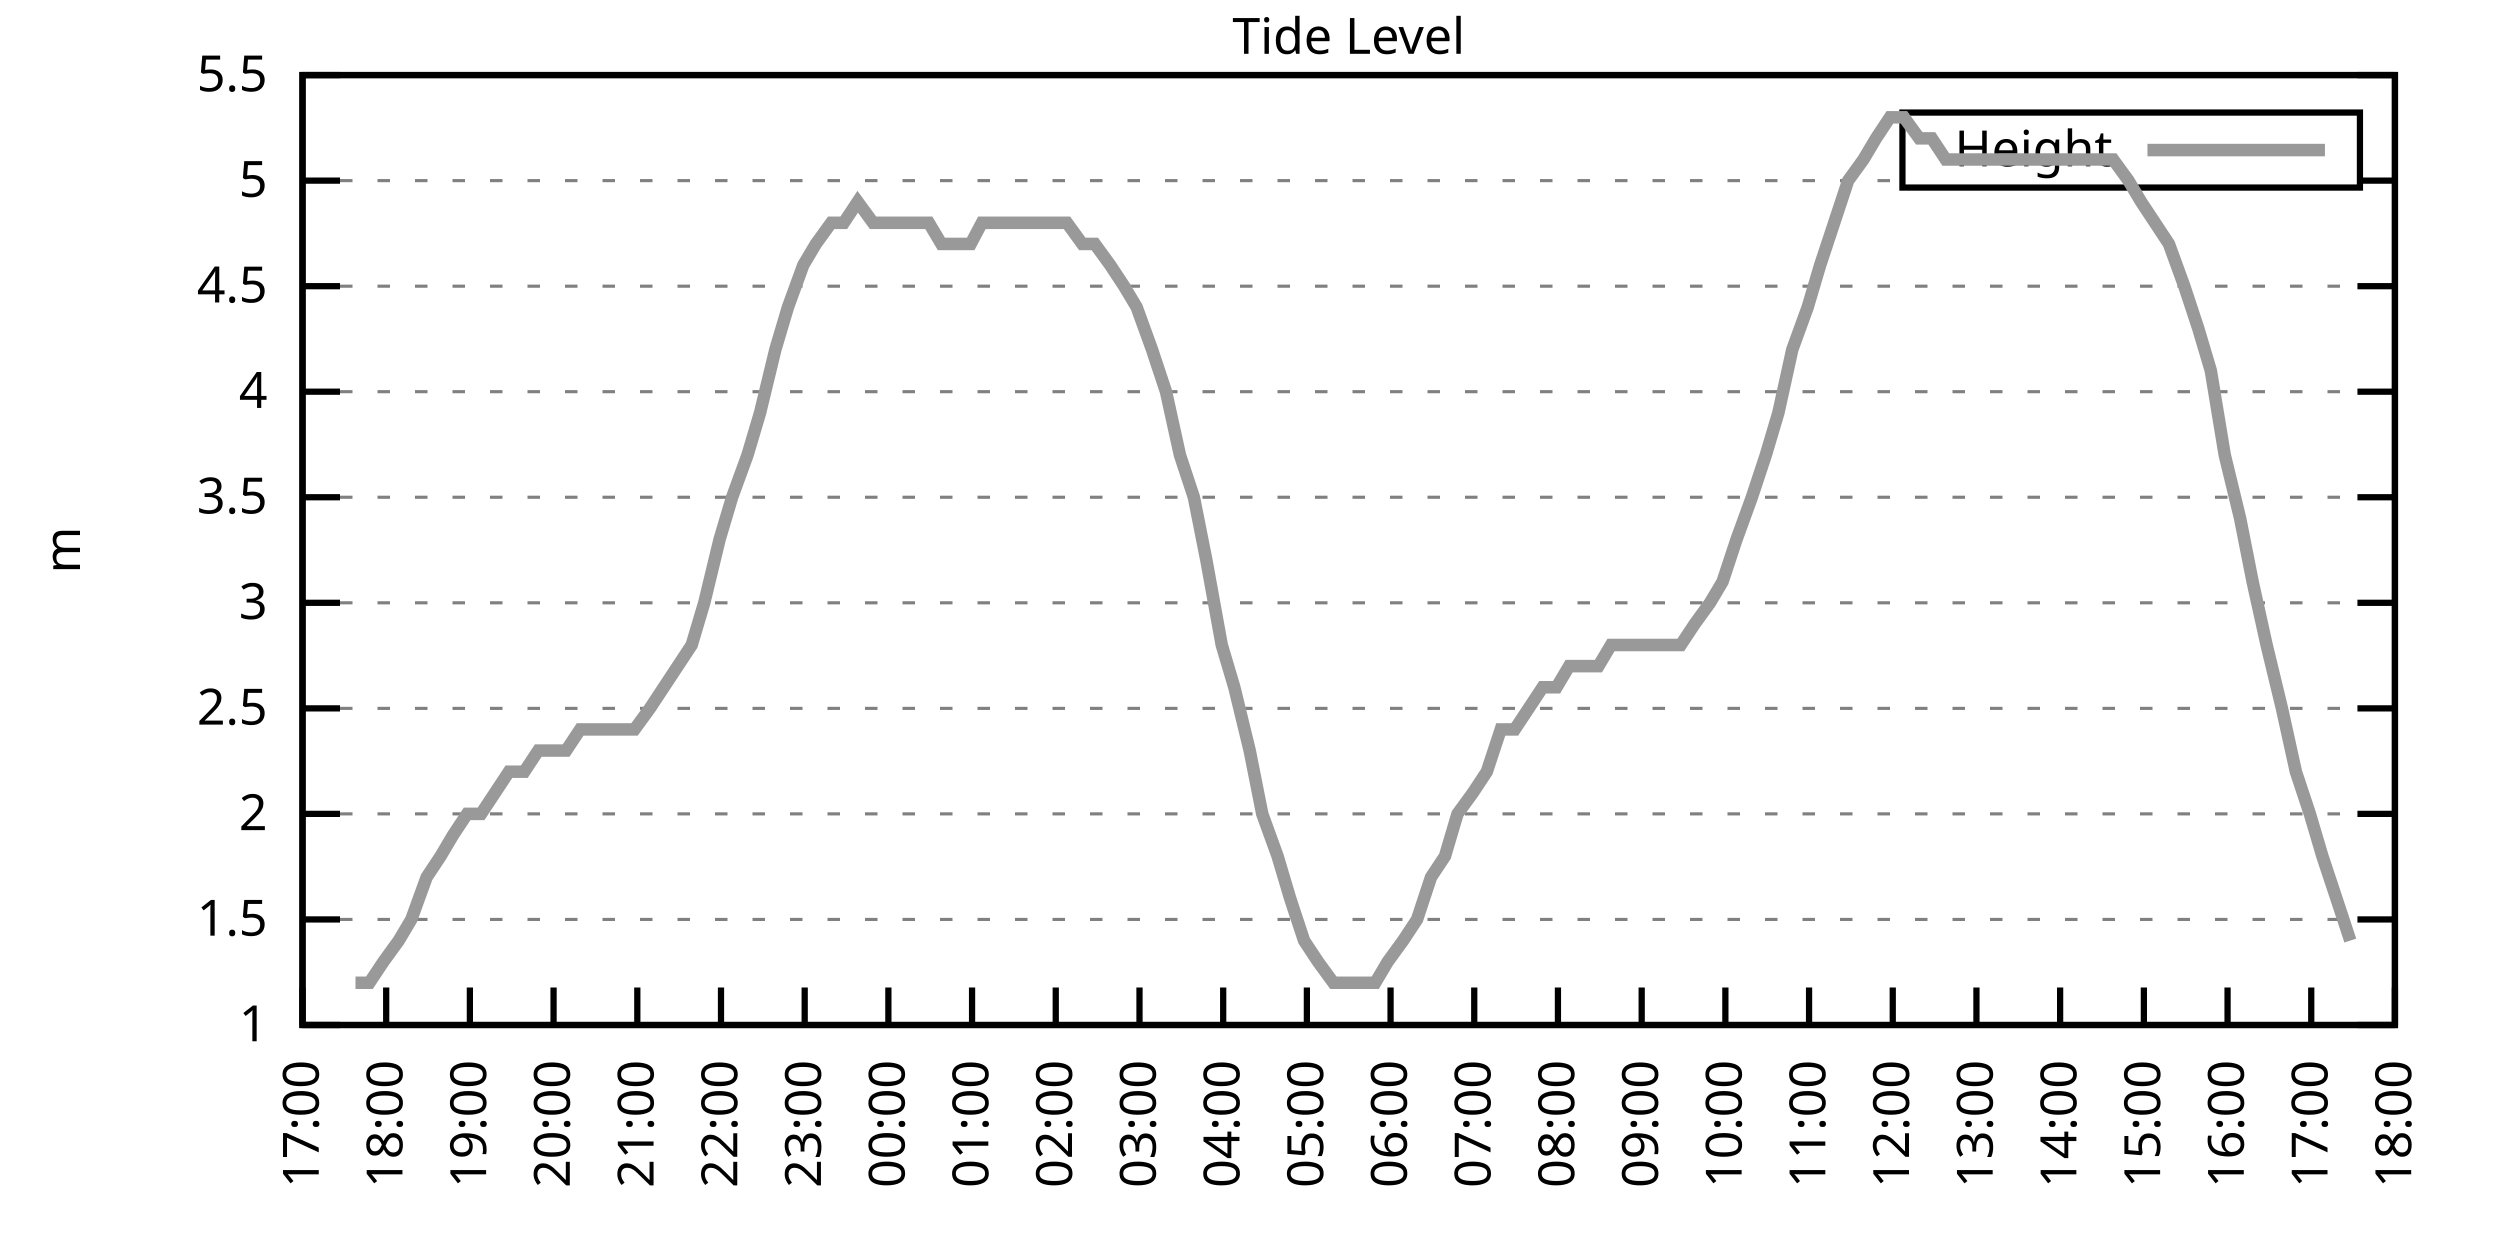
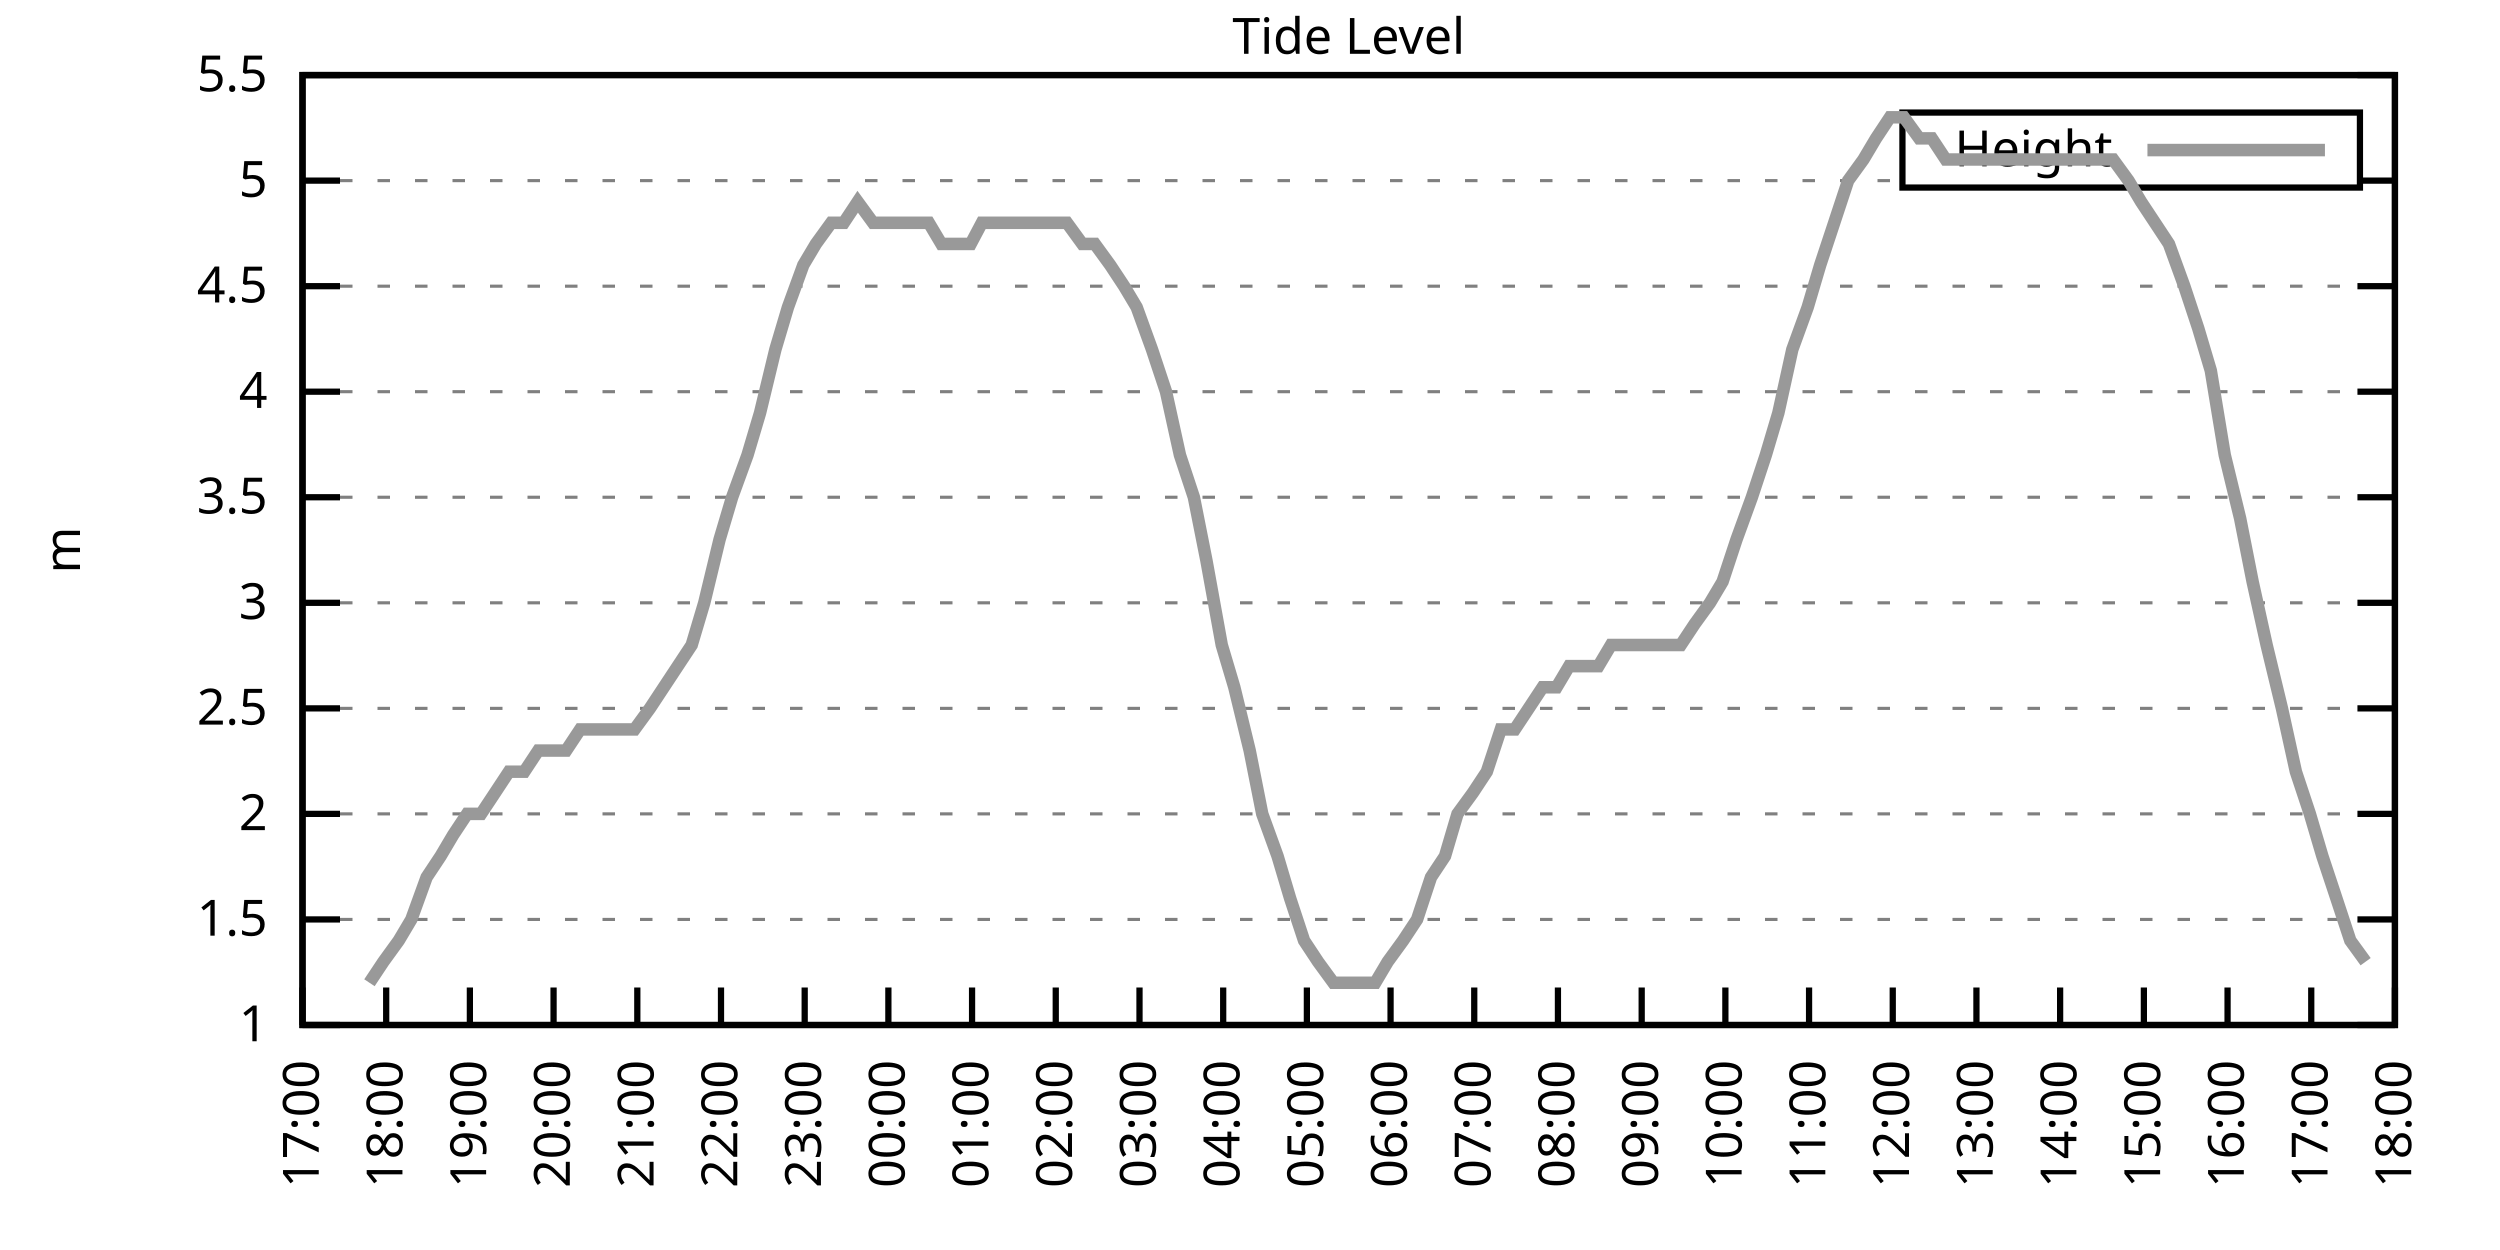
<svg xmlns="http://www.w3.org/2000/svg" xmlns:xlink="http://www.w3.org/1999/xlink" width="400" height="200" viewBox="0 0 400 200">
  <g id="gnuplot_canvas">
    <rect x="0" y="0" width="400" height="200" fill="none" />
    <defs>
      <circle id="gpDot" r="0.5" stroke-width="0.5" stroke="currentColor" />
      <path id="gpPt0" stroke-width="0.333" stroke="currentColor" d="M-1,0 h2 M0,-1 v2" />
      <path id="gpPt1" stroke-width="0.333" stroke="currentColor" d="M-1,-1 L1,1 M1,-1 L-1,1" />
      <path id="gpPt2" stroke-width="0.333" stroke="currentColor" d="M-1,0 L1,0 M0,-1 L0,1 M-1,-1 L1,1 M-1,1 L1,-1" />
      <rect id="gpPt3" stroke-width="0.333" stroke="currentColor" x="-1" y="-1" width="2" height="2" />
      <rect id="gpPt4" stroke-width="0.333" stroke="currentColor" fill="currentColor" x="-1" y="-1" width="2" height="2" />
      <circle id="gpPt5" stroke-width="0.333" stroke="currentColor" cx="0" cy="0" r="1" />
      <use xlink:href="#gpPt5" id="gpPt6" fill="currentColor" stroke="none" />
      <path id="gpPt7" stroke-width="0.333" stroke="currentColor" d="M0,-1.33 L-1.33,0.67 L1.33,0.67 z" />
      <use xlink:href="#gpPt7" id="gpPt8" fill="currentColor" stroke="none" />
      <use xlink:href="#gpPt7" id="gpPt9" stroke="currentColor" transform="rotate(180)" />
      <use xlink:href="#gpPt9" id="gpPt10" fill="currentColor" stroke="none" />
      <use xlink:href="#gpPt3" id="gpPt11" stroke="currentColor" transform="rotate(45)" />
      <use xlink:href="#gpPt11" id="gpPt12" fill="currentColor" stroke="none" />
      <path id="gpPt13" stroke-width="0.333" stroke="currentColor" d="M0,1.330 L1.265,0.411 L0.782,-1.067 L-0.782,-1.076 L-1.265,0.411 z" />
      <use xlink:href="#gpPt13" id="gpPt14" fill="currentColor" stroke="none" />
      <filter id="textbox" filterUnits="objectBoundingBox" x="0" y="0" height="1" width="1">
        <feFlood flood-color="white" flood-opacity="1" result="bgnd" />
        <feComposite in="SourceGraphic" in2="bgnd" operator="atop" />
      </filter>
      <filter id="greybox" filterUnits="objectBoundingBox" x="0" y="0" height="1" width="1">
        <feFlood flood-color="lightgrey" flood-opacity="1" result="grey" />
        <feComposite in="SourceGraphic" in2="grey" operator="atop" />
      </filter>
    </defs>
    <g fill="none" color="white" stroke="currentColor" stroke-width="1.00" stroke-linecap="butt" stroke-linejoin="miter">
</g>
    <g fill="none" color="black" stroke="currentColor" stroke-width="1.00" stroke-linecap="butt" stroke-linejoin="miter">
      <g stroke="none" shape-rendering="crispEdges">
        <polygon fill="rgb(255, 255, 255)" points="48.40,164.00 383.18,164.00 383.18,12.02 48.40,12.02 " />
      </g>
    </g>
    <g fill="none" color="black" stroke="currentColor" stroke-width="1.00" stroke-linecap="butt" stroke-linejoin="miter">
</g>
    <g fill="none" color="black" stroke="black" stroke-width="0.50" stroke-linecap="butt" stroke-linejoin="miter">
</g>
    <g fill="none" color="gray" stroke="currentColor" stroke-width="0.50" stroke-linecap="butt" stroke-linejoin="miter">
      <path stroke="gray" stroke-dasharray="2,4" class="gridline" d="M48.40,164.00 L383.19,164.00  " />
    </g>
    <g fill="none" color="gray" stroke="gray" stroke-width="1.00" stroke-linecap="butt" stroke-linejoin="miter">
</g>
    <g fill="none" color="black" stroke="currentColor" stroke-width="1.00" stroke-linecap="butt" stroke-linejoin="miter">
      <path stroke="black" d="M48.40,164.00 L54.40,164.00 M383.19,164.00 L377.19,164.00  " />
      <g transform="translate(42.80,166.60)" stroke="none" fill="black" font-family="Sans" font-size="8.00" text-anchor="end">
        <text>
          <tspan font-family="Sans"> 1</tspan>
        </text>
      </g>
    </g>
    <g fill="none" color="black" stroke="currentColor" stroke-width="1.00" stroke-linecap="butt" stroke-linejoin="miter">
</g>
    <g fill="none" color="black" stroke="black" stroke-width="0.50" stroke-linecap="butt" stroke-linejoin="miter">
</g>
    <g fill="none" color="gray" stroke="currentColor" stroke-width="0.50" stroke-linecap="butt" stroke-linejoin="miter">
      <path stroke="gray" stroke-dasharray="2,4" class="gridline" d="M48.40,147.11 L383.19,147.11  " />
    </g>
    <g fill="none" color="gray" stroke="gray" stroke-width="1.00" stroke-linecap="butt" stroke-linejoin="miter">
</g>
    <g fill="none" color="black" stroke="currentColor" stroke-width="1.00" stroke-linecap="butt" stroke-linejoin="miter">
      <path stroke="black" d="M48.40,147.11 L54.40,147.11 M383.19,147.11 L377.19,147.11  " />
      <g transform="translate(42.80,149.71)" stroke="none" fill="black" font-family="Sans" font-size="8.00" text-anchor="end">
        <text>
          <tspan font-family="Sans"> 1.5</tspan>
        </text>
      </g>
    </g>
    <g fill="none" color="black" stroke="currentColor" stroke-width="1.00" stroke-linecap="butt" stroke-linejoin="miter">
</g>
    <g fill="none" color="black" stroke="black" stroke-width="0.50" stroke-linecap="butt" stroke-linejoin="miter">
</g>
    <g fill="none" color="gray" stroke="currentColor" stroke-width="0.50" stroke-linecap="butt" stroke-linejoin="miter">
      <path stroke="gray" stroke-dasharray="2,4" class="gridline" d="M48.40,130.22 L383.19,130.22  " />
    </g>
    <g fill="none" color="gray" stroke="gray" stroke-width="1.00" stroke-linecap="butt" stroke-linejoin="miter">
</g>
    <g fill="none" color="black" stroke="currentColor" stroke-width="1.00" stroke-linecap="butt" stroke-linejoin="miter">
      <path stroke="black" d="M48.40,130.22 L54.40,130.22 M383.19,130.22 L377.19,130.22  " />
      <g transform="translate(42.80,132.82)" stroke="none" fill="black" font-family="Sans" font-size="8.00" text-anchor="end">
        <text>
          <tspan font-family="Sans"> 2</tspan>
        </text>
      </g>
    </g>
    <g fill="none" color="black" stroke="currentColor" stroke-width="1.00" stroke-linecap="butt" stroke-linejoin="miter">
</g>
    <g fill="none" color="black" stroke="black" stroke-width="0.50" stroke-linecap="butt" stroke-linejoin="miter">
</g>
    <g fill="none" color="gray" stroke="currentColor" stroke-width="0.50" stroke-linecap="butt" stroke-linejoin="miter">
      <path stroke="gray" stroke-dasharray="2,4" class="gridline" d="M48.40,113.34 L383.19,113.34  " />
    </g>
    <g fill="none" color="gray" stroke="gray" stroke-width="1.00" stroke-linecap="butt" stroke-linejoin="miter">
</g>
    <g fill="none" color="black" stroke="currentColor" stroke-width="1.00" stroke-linecap="butt" stroke-linejoin="miter">
      <path stroke="black" d="M48.40,113.34 L54.40,113.34 M383.19,113.34 L377.19,113.34  " />
      <g transform="translate(42.80,115.94)" stroke="none" fill="black" font-family="Sans" font-size="8.00" text-anchor="end">
        <text>
          <tspan font-family="Sans"> 2.5</tspan>
        </text>
      </g>
    </g>
    <g fill="none" color="black" stroke="currentColor" stroke-width="1.00" stroke-linecap="butt" stroke-linejoin="miter">
</g>
    <g fill="none" color="black" stroke="black" stroke-width="0.50" stroke-linecap="butt" stroke-linejoin="miter">
</g>
    <g fill="none" color="gray" stroke="currentColor" stroke-width="0.50" stroke-linecap="butt" stroke-linejoin="miter">
      <path stroke="gray" stroke-dasharray="2,4" class="gridline" d="M48.40,96.45 L383.19,96.45  " />
    </g>
    <g fill="none" color="gray" stroke="gray" stroke-width="1.00" stroke-linecap="butt" stroke-linejoin="miter">
</g>
    <g fill="none" color="black" stroke="currentColor" stroke-width="1.00" stroke-linecap="butt" stroke-linejoin="miter">
      <path stroke="black" d="M48.40,96.45 L54.40,96.45 M383.19,96.45 L377.19,96.45  " />
      <g transform="translate(42.80,99.05)" stroke="none" fill="black" font-family="Sans" font-size="8.00" text-anchor="end">
        <text>
          <tspan font-family="Sans"> 3</tspan>
        </text>
      </g>
    </g>
    <g fill="none" color="black" stroke="currentColor" stroke-width="1.00" stroke-linecap="butt" stroke-linejoin="miter">
</g>
    <g fill="none" color="black" stroke="black" stroke-width="0.50" stroke-linecap="butt" stroke-linejoin="miter">
</g>
    <g fill="none" color="gray" stroke="currentColor" stroke-width="0.50" stroke-linecap="butt" stroke-linejoin="miter">
      <path stroke="gray" stroke-dasharray="2,4" class="gridline" d="M48.40,79.56 L383.19,79.56  " />
    </g>
    <g fill="none" color="gray" stroke="gray" stroke-width="1.00" stroke-linecap="butt" stroke-linejoin="miter">
</g>
    <g fill="none" color="black" stroke="currentColor" stroke-width="1.00" stroke-linecap="butt" stroke-linejoin="miter">
      <path stroke="black" d="M48.40,79.56 L54.40,79.56 M383.19,79.56 L377.19,79.56  " />
      <g transform="translate(42.80,82.16)" stroke="none" fill="black" font-family="Sans" font-size="8.00" text-anchor="end">
        <text>
          <tspan font-family="Sans"> 3.5</tspan>
        </text>
      </g>
    </g>
    <g fill="none" color="black" stroke="currentColor" stroke-width="1.00" stroke-linecap="butt" stroke-linejoin="miter">
</g>
    <g fill="none" color="black" stroke="black" stroke-width="0.50" stroke-linecap="butt" stroke-linejoin="miter">
</g>
    <g fill="none" color="gray" stroke="currentColor" stroke-width="0.50" stroke-linecap="butt" stroke-linejoin="miter">
      <path stroke="gray" stroke-dasharray="2,4" class="gridline" d="M48.40,62.67 L383.19,62.67  " />
    </g>
    <g fill="none" color="gray" stroke="gray" stroke-width="1.00" stroke-linecap="butt" stroke-linejoin="miter">
</g>
    <g fill="none" color="black" stroke="currentColor" stroke-width="1.00" stroke-linecap="butt" stroke-linejoin="miter">
      <path stroke="black" d="M48.40,62.67 L54.40,62.67 M383.19,62.67 L377.19,62.67  " />
      <g transform="translate(42.80,65.27)" stroke="none" fill="black" font-family="Sans" font-size="8.00" text-anchor="end">
        <text>
          <tspan font-family="Sans"> 4</tspan>
        </text>
      </g>
    </g>
    <g fill="none" color="black" stroke="currentColor" stroke-width="1.00" stroke-linecap="butt" stroke-linejoin="miter">
</g>
    <g fill="none" color="black" stroke="black" stroke-width="0.50" stroke-linecap="butt" stroke-linejoin="miter">
</g>
    <g fill="none" color="gray" stroke="currentColor" stroke-width="0.50" stroke-linecap="butt" stroke-linejoin="miter">
      <path stroke="gray" stroke-dasharray="2,4" class="gridline" d="M48.40,45.79 L383.19,45.79  " />
    </g>
    <g fill="none" color="gray" stroke="gray" stroke-width="1.00" stroke-linecap="butt" stroke-linejoin="miter">
</g>
    <g fill="none" color="black" stroke="currentColor" stroke-width="1.00" stroke-linecap="butt" stroke-linejoin="miter">
      <path stroke="black" d="M48.40,45.79 L54.40,45.79 M383.19,45.79 L377.19,45.79  " />
      <g transform="translate(42.80,48.39)" stroke="none" fill="black" font-family="Sans" font-size="8.00" text-anchor="end">
        <text>
          <tspan font-family="Sans"> 4.5</tspan>
        </text>
      </g>
    </g>
    <g fill="none" color="black" stroke="currentColor" stroke-width="1.00" stroke-linecap="butt" stroke-linejoin="miter">
</g>
    <g fill="none" color="black" stroke="black" stroke-width="0.50" stroke-linecap="butt" stroke-linejoin="miter">
</g>
    <g fill="none" color="gray" stroke="currentColor" stroke-width="0.50" stroke-linecap="butt" stroke-linejoin="miter">
      <path stroke="gray" stroke-dasharray="2,4" class="gridline" d="M48.40,28.90 L304.39,28.90 M377.59,28.90 L383.19,28.90  " />
    </g>
    <g fill="none" color="gray" stroke="gray" stroke-width="1.00" stroke-linecap="butt" stroke-linejoin="miter">
</g>
    <g fill="none" color="black" stroke="currentColor" stroke-width="1.00" stroke-linecap="butt" stroke-linejoin="miter">
      <path stroke="black" d="M48.40,28.90 L54.40,28.90 M383.19,28.90 L377.19,28.90  " />
      <g transform="translate(42.80,31.50)" stroke="none" fill="black" font-family="Sans" font-size="8.00" text-anchor="end">
        <text>
          <tspan font-family="Sans"> 5</tspan>
        </text>
      </g>
    </g>
    <g fill="none" color="black" stroke="currentColor" stroke-width="1.00" stroke-linecap="butt" stroke-linejoin="miter">
</g>
    <g fill="none" color="black" stroke="black" stroke-width="0.50" stroke-linecap="butt" stroke-linejoin="miter">
</g>
    <g fill="none" color="gray" stroke="currentColor" stroke-width="0.50" stroke-linecap="butt" stroke-linejoin="miter">
      <path stroke="gray" stroke-dasharray="2,4" class="gridline" d="M48.40,12.01 L383.19,12.01  " />
    </g>
    <g fill="none" color="gray" stroke="gray" stroke-width="1.00" stroke-linecap="butt" stroke-linejoin="miter">
</g>
    <g fill="none" color="black" stroke="currentColor" stroke-width="1.00" stroke-linecap="butt" stroke-linejoin="miter">
      <path stroke="black" d="M48.40,12.01 L54.40,12.01 M383.19,12.01 L377.19,12.01  " />
      <g transform="translate(42.80,14.61)" stroke="none" fill="black" font-family="Sans" font-size="8.00" text-anchor="end">
        <text>
          <tspan font-family="Sans"> 5.5</tspan>
        </text>
      </g>
    </g>
    <g fill="none" color="black" stroke="currentColor" stroke-width="1.00" stroke-linecap="butt" stroke-linejoin="miter">
      <path stroke="black" d="M48.40,164.00 L48.40,158.00  " />
      <g transform="translate(51.00,169.60) rotate(270.00)" stroke="none" fill="black" font-family="Sans" font-size="8.00" text-anchor="end">
        <text>
          <tspan font-family="Sans">17:00</tspan>
        </text>
      </g>
    </g>
    <g fill="none" color="black" stroke="currentColor" stroke-width="1.00" stroke-linecap="butt" stroke-linejoin="miter">
      <path stroke="black" d="M61.79,164.00 L61.79,158.00  " />
      <g transform="translate(64.39,169.60) rotate(270.00)" stroke="none" fill="black" font-family="Sans" font-size="8.00" text-anchor="end">
        <text>
          <tspan font-family="Sans">18:00</tspan>
        </text>
      </g>
    </g>
    <g fill="none" color="black" stroke="currentColor" stroke-width="1.00" stroke-linecap="butt" stroke-linejoin="miter">
      <path stroke="black" d="M75.18,164.00 L75.18,158.00  " />
      <g transform="translate(77.78,169.60) rotate(270.00)" stroke="none" fill="black" font-family="Sans" font-size="8.00" text-anchor="end">
        <text>
          <tspan font-family="Sans">19:00</tspan>
        </text>
      </g>
    </g>
    <g fill="none" color="black" stroke="currentColor" stroke-width="1.00" stroke-linecap="butt" stroke-linejoin="miter">
      <path stroke="black" d="M88.57,164.00 L88.57,158.00  " />
      <g transform="translate(91.17,169.60) rotate(270.00)" stroke="none" fill="black" font-family="Sans" font-size="8.00" text-anchor="end">
        <text>
          <tspan font-family="Sans">20:00</tspan>
        </text>
      </g>
    </g>
    <g fill="none" color="black" stroke="currentColor" stroke-width="1.00" stroke-linecap="butt" stroke-linejoin="miter">
      <path stroke="black" d="M101.97,164.00 L101.97,158.00  " />
      <g transform="translate(104.57,169.60) rotate(270.00)" stroke="none" fill="black" font-family="Sans" font-size="8.00" text-anchor="end">
        <text>
          <tspan font-family="Sans">21:00</tspan>
        </text>
      </g>
    </g>
    <g fill="none" color="black" stroke="currentColor" stroke-width="1.00" stroke-linecap="butt" stroke-linejoin="miter">
      <path stroke="black" d="M115.36,164.00 L115.36,158.00  " />
      <g transform="translate(117.96,169.60) rotate(270.00)" stroke="none" fill="black" font-family="Sans" font-size="8.00" text-anchor="end">
        <text>
          <tspan font-family="Sans">22:00</tspan>
        </text>
      </g>
    </g>
    <g fill="none" color="black" stroke="currentColor" stroke-width="1.00" stroke-linecap="butt" stroke-linejoin="miter">
      <path stroke="black" d="M128.75,164.00 L128.75,158.00  " />
      <g transform="translate(131.35,169.60) rotate(270.00)" stroke="none" fill="black" font-family="Sans" font-size="8.00" text-anchor="end">
        <text>
          <tspan font-family="Sans">23:00</tspan>
        </text>
      </g>
    </g>
    <g fill="none" color="black" stroke="currentColor" stroke-width="1.00" stroke-linecap="butt" stroke-linejoin="miter">
      <path stroke="black" d="M142.14,164.00 L142.14,158.00  " />
      <g transform="translate(144.74,169.60) rotate(270.00)" stroke="none" fill="black" font-family="Sans" font-size="8.00" text-anchor="end">
        <text>
          <tspan font-family="Sans">00:00</tspan>
        </text>
      </g>
    </g>
    <g fill="none" color="black" stroke="currentColor" stroke-width="1.00" stroke-linecap="butt" stroke-linejoin="miter">
      <path stroke="black" d="M155.53,164.00 L155.53,158.00  " />
      <g transform="translate(158.13,169.60) rotate(270.00)" stroke="none" fill="black" font-family="Sans" font-size="8.00" text-anchor="end">
        <text>
          <tspan font-family="Sans">01:00</tspan>
        </text>
      </g>
    </g>
    <g fill="none" color="black" stroke="currentColor" stroke-width="1.00" stroke-linecap="butt" stroke-linejoin="miter">
      <path stroke="black" d="M168.92,164.00 L168.92,158.00  " />
      <g transform="translate(171.52,169.60) rotate(270.00)" stroke="none" fill="black" font-family="Sans" font-size="8.00" text-anchor="end">
        <text>
          <tspan font-family="Sans">02:00</tspan>
        </text>
      </g>
    </g>
    <g fill="none" color="black" stroke="currentColor" stroke-width="1.00" stroke-linecap="butt" stroke-linejoin="miter">
      <path stroke="black" d="M182.32,164.00 L182.32,158.00  " />
      <g transform="translate(184.92,169.60) rotate(270.00)" stroke="none" fill="black" font-family="Sans" font-size="8.00" text-anchor="end">
        <text>
          <tspan font-family="Sans">03:00</tspan>
        </text>
      </g>
    </g>
    <g fill="none" color="black" stroke="currentColor" stroke-width="1.00" stroke-linecap="butt" stroke-linejoin="miter">
      <path stroke="black" d="M195.71,164.00 L195.71,158.00  " />
      <g transform="translate(198.31,169.60) rotate(270.00)" stroke="none" fill="black" font-family="Sans" font-size="8.00" text-anchor="end">
        <text>
          <tspan font-family="Sans">04:00</tspan>
        </text>
      </g>
    </g>
    <g fill="none" color="black" stroke="currentColor" stroke-width="1.00" stroke-linecap="butt" stroke-linejoin="miter">
      <path stroke="black" d="M209.10,164.00 L209.10,158.00  " />
      <g transform="translate(211.70,169.60) rotate(270.00)" stroke="none" fill="black" font-family="Sans" font-size="8.00" text-anchor="end">
        <text>
          <tspan font-family="Sans">05:00</tspan>
        </text>
      </g>
    </g>
    <g fill="none" color="black" stroke="currentColor" stroke-width="1.00" stroke-linecap="butt" stroke-linejoin="miter">
      <path stroke="black" d="M222.49,164.00 L222.49,158.00  " />
      <g transform="translate(225.09,169.60) rotate(270.00)" stroke="none" fill="black" font-family="Sans" font-size="8.00" text-anchor="end">
        <text>
          <tspan font-family="Sans">06:00</tspan>
        </text>
      </g>
    </g>
    <g fill="none" color="black" stroke="currentColor" stroke-width="1.00" stroke-linecap="butt" stroke-linejoin="miter">
      <path stroke="black" d="M235.88,164.00 L235.88,158.00  " />
      <g transform="translate(238.48,169.60) rotate(270.00)" stroke="none" fill="black" font-family="Sans" font-size="8.00" text-anchor="end">
        <text>
          <tspan font-family="Sans">07:00</tspan>
        </text>
      </g>
    </g>
    <g fill="none" color="black" stroke="currentColor" stroke-width="1.00" stroke-linecap="butt" stroke-linejoin="miter">
      <path stroke="black" d="M249.27,164.00 L249.27,158.00  " />
      <g transform="translate(251.87,169.60) rotate(270.00)" stroke="none" fill="black" font-family="Sans" font-size="8.00" text-anchor="end">
        <text>
          <tspan font-family="Sans">08:00</tspan>
        </text>
      </g>
    </g>
    <g fill="none" color="black" stroke="currentColor" stroke-width="1.00" stroke-linecap="butt" stroke-linejoin="miter">
      <path stroke="black" d="M262.67,164.00 L262.67,158.00  " />
      <g transform="translate(265.27,169.60) rotate(270.00)" stroke="none" fill="black" font-family="Sans" font-size="8.00" text-anchor="end">
        <text>
          <tspan font-family="Sans">09:00</tspan>
        </text>
      </g>
    </g>
    <g fill="none" color="black" stroke="currentColor" stroke-width="1.00" stroke-linecap="butt" stroke-linejoin="miter">
      <path stroke="black" d="M276.06,164.00 L276.06,158.00  " />
      <g transform="translate(278.66,169.60) rotate(270.00)" stroke="none" fill="black" font-family="Sans" font-size="8.00" text-anchor="end">
        <text>
          <tspan font-family="Sans">10:00</tspan>
        </text>
      </g>
    </g>
    <g fill="none" color="black" stroke="currentColor" stroke-width="1.00" stroke-linecap="butt" stroke-linejoin="miter">
      <path stroke="black" d="M289.45,164.00 L289.45,158.00  " />
      <g transform="translate(292.05,169.60) rotate(270.00)" stroke="none" fill="black" font-family="Sans" font-size="8.00" text-anchor="end">
        <text>
          <tspan font-family="Sans">11:00</tspan>
        </text>
      </g>
    </g>
    <g fill="none" color="black" stroke="currentColor" stroke-width="1.00" stroke-linecap="butt" stroke-linejoin="miter">
      <path stroke="black" d="M302.84,164.00 L302.84,158.00  " />
      <g transform="translate(305.44,169.60) rotate(270.00)" stroke="none" fill="black" font-family="Sans" font-size="8.00" text-anchor="end">
        <text>
          <tspan font-family="Sans">12:00</tspan>
        </text>
      </g>
    </g>
    <g fill="none" color="black" stroke="currentColor" stroke-width="1.00" stroke-linecap="butt" stroke-linejoin="miter">
      <path stroke="black" d="M316.23,164.00 L316.23,158.00  " />
      <g transform="translate(318.83,169.60) rotate(270.00)" stroke="none" fill="black" font-family="Sans" font-size="8.00" text-anchor="end">
        <text>
          <tspan font-family="Sans">13:00</tspan>
        </text>
      </g>
    </g>
    <g fill="none" color="black" stroke="currentColor" stroke-width="1.00" stroke-linecap="butt" stroke-linejoin="miter">
      <path stroke="black" d="M329.62,164.00 L329.62,158.00  " />
      <g transform="translate(332.22,169.60) rotate(270.00)" stroke="none" fill="black" font-family="Sans" font-size="8.00" text-anchor="end">
        <text>
          <tspan font-family="Sans">14:00</tspan>
        </text>
      </g>
    </g>
    <g fill="none" color="black" stroke="currentColor" stroke-width="1.00" stroke-linecap="butt" stroke-linejoin="miter">
      <path stroke="black" d="M343.02,164.00 L343.02,158.00  " />
      <g transform="translate(345.62,169.60) rotate(270.00)" stroke="none" fill="black" font-family="Sans" font-size="8.00" text-anchor="end">
        <text>
          <tspan font-family="Sans">15:00</tspan>
        </text>
      </g>
    </g>
    <g fill="none" color="black" stroke="currentColor" stroke-width="1.00" stroke-linecap="butt" stroke-linejoin="miter">
      <path stroke="black" d="M356.41,164.00 L356.41,158.00  " />
      <g transform="translate(359.01,169.60) rotate(270.00)" stroke="none" fill="black" font-family="Sans" font-size="8.00" text-anchor="end">
        <text>
          <tspan font-family="Sans">16:00</tspan>
        </text>
      </g>
    </g>
    <g fill="none" color="black" stroke="currentColor" stroke-width="1.00" stroke-linecap="butt" stroke-linejoin="miter">
      <path stroke="black" d="M369.80,164.00 L369.80,158.00  " />
      <g transform="translate(372.40,169.60) rotate(270.00)" stroke="none" fill="black" font-family="Sans" font-size="8.00" text-anchor="end">
        <text>
          <tspan font-family="Sans">17:00</tspan>
        </text>
      </g>
    </g>
    <g fill="none" color="black" stroke="currentColor" stroke-width="1.00" stroke-linecap="butt" stroke-linejoin="miter">
      <path stroke="black" d="M383.19,164.00 L383.19,158.00  " />
      <g transform="translate(385.79,169.60) rotate(270.00)" stroke="none" fill="black" font-family="Sans" font-size="8.00" text-anchor="end">
        <text>
          <tspan font-family="Sans">18:00</tspan>
        </text>
      </g>
    </g>
    <g fill="none" color="black" stroke="currentColor" stroke-width="1.00" stroke-linecap="butt" stroke-linejoin="miter">
</g>
    <g fill="none" color="black" stroke="currentColor" stroke-width="1.00" stroke-linecap="butt" stroke-linejoin="miter">
      <path stroke="black" d="M48.40,12.01 L48.40,164.00 L383.19,164.00 L383.19,12.01 L48.40,12.01 Z  " />
    </g>
    <g fill="none" color="black" stroke="currentColor" stroke-width="1.00" stroke-linecap="butt" stroke-linejoin="miter">
</g>
    <g fill="none" color="black" stroke="currentColor" stroke-width="1.00" stroke-linecap="butt" stroke-linejoin="miter">
      <path stroke="black" d="M304.39,30.01 L304.39,18.01 L377.59,18.01 L377.59,30.01 L304.39,30.01 Z  " />
    </g>
    <g id="Tide_level_plot_1">
      <g fill="none" color="white" stroke="black" stroke-width="2.00" stroke-linecap="butt" stroke-linejoin="miter">
</g>
      <g fill="none" color="black" stroke="currentColor" stroke-width="2.00" stroke-linecap="butt" stroke-linejoin="miter">
        <g transform="translate(337.99,26.61)" stroke="none" fill="black" font-family="Sans" font-size="8.00" text-anchor="end">
          <text>
            <tspan font-family="Sans">Height</tspan>
          </text>
        </g>
      </g>
      <g fill="none" color="black" stroke="currentColor" stroke-width="2.00" stroke-linecap="butt" stroke-linejoin="miter">
-         <path stroke="rgb(153, 153, 153)" d="M343.59,24.01 L371.99,24.01 M56.88,157.24 L59.11,157.24 L61.35,153.87 L63.80,150.49 L65.81,147.11 L68.26,140.36   L70.50,136.98 L72.50,133.60 L74.74,130.22 L76.97,130.22 L79.20,126.85 L81.43,123.47 L83.89,123.47 L86.12,120.09   L88.35,120.09 L90.58,120.09 L92.82,116.71 L94.82,116.71 L97.28,116.71 L99.29,116.71 L101.52,116.71 L103.98,113.34   L106.21,109.96 L108.44,106.58 L110.67,103.20 L112.68,96.45 L115.13,86.32 L117.14,79.56 L119.60,72.81 L121.61,66.05   L124.06,55.92 L126.07,49.16 L128.53,42.41 L130.54,39.03 L132.99,35.65 L135.00,35.65 L137.23,32.28 L139.69,35.65   L141.69,35.65 L143.93,35.65 L146.16,35.65 L148.61,35.65 L150.62,39.03 L153.08,39.03 L155.31,39.03 L157.10,35.65   L159.77,35.65 L161.78,35.65 L164.01,35.65 L166.25,35.65 L168.70,35.65 L170.71,35.65 L173.17,39.03 L175.17,39.03   L177.63,42.41 L179.86,45.79 L181.87,49.16 L184.32,55.92 L186.56,62.67 L188.79,72.81 L191.02,79.56 L193.03,89.69   L195.48,103.20 L197.49,109.96 L199.95,120.09 L201.96,130.22 L204.41,136.98 L206.42,143.73 L208.65,150.49 L210.88,153.87   L213.34,157.24 L215.57,157.24 L217.80,157.24 L220.04,157.24 L222.04,153.87 L224.50,150.49 L226.73,147.11 L228.96,140.36   L231.20,136.98 L233.20,130.22 L235.66,126.85 L237.89,123.47 L240.12,116.71 L242.36,116.71 L244.59,113.34 L246.82,109.96   L249.05,109.96 L251.06,106.58 L253.51,106.58 L255.75,106.58 L257.76,103.20 L260.21,103.20 L262.22,103.20 L264.67,103.20   L266.68,103.20 L268.92,103.20 L271.15,99.83 L273.60,96.45 L275.61,93.07 L277.84,86.32 L280.30,79.56 L282.53,72.81   L284.54,66.05 L286.77,55.92 L289.23,49.16 L291.23,42.41 L293.47,35.65 L295.70,28.90 L298.15,25.52 L300.16,22.14   L302.39,18.77 L304.63,18.77 L307.08,22.14 L309.09,22.14 L311.32,25.52 L313.78,25.52 L315.79,25.52 L318.02,25.52   L320.47,25.52 L322.70,25.52 L324.71,25.52 L327.17,25.52 L329.40,25.52 L331.63,25.52 L333.64,25.52 L336.10,25.52   L338.10,25.52 L340.56,28.90 L342.57,32.28 L344.80,35.65 L347.03,39.03 L349.49,45.79 L351.72,52.54 L353.73,59.30   L355.96,72.81 L358.42,82.94 L360.42,93.07 L362.66,103.20 L365.11,113.34 L367.34,123.47 L369.58,130.22 L371.58,136.98   L373.82,143.73 L376.05,150.49  " />
+         <path stroke="rgb(153, 153, 153)" d="M343.59,24.01 L371.99,24.01 M59.11,157.24 L61.35,153.87 L63.80,150.49 L65.81,147.11 L68.26,140.36 L70.50,136.98   L72.50,133.60 L74.74,130.22 L76.97,130.22 L79.20,126.85 L81.43,123.47 L83.89,123.47 L86.12,120.09 L88.35,120.09   L90.58,120.09 L92.82,116.71 L94.82,116.71 L97.28,116.71 L99.29,116.71 L101.52,116.71 L103.98,113.34 L106.21,109.96   L108.44,106.58 L110.67,103.20 L112.68,96.45 L115.13,86.32 L117.14,79.56 L119.60,72.81 L121.61,66.05 L124.06,55.92   L126.07,49.16 L128.53,42.41 L130.54,39.03 L132.99,35.65 L135.00,35.65 L137.23,32.28 L139.69,35.65 L141.69,35.65   L143.93,35.65 L146.16,35.65 L148.61,35.65 L150.62,39.03 L153.08,39.03 L155.31,39.03 L157.10,35.65 L159.77,35.65   L161.78,35.65 L164.01,35.65 L166.25,35.65 L168.70,35.65 L170.71,35.65 L173.17,39.03 L175.17,39.03 L177.63,42.41   L179.86,45.79 L181.87,49.16 L184.32,55.92 L186.56,62.67 L188.79,72.81 L191.02,79.56 L193.03,89.69 L195.48,103.20   L197.49,109.96 L199.95,120.09 L201.96,130.22 L204.41,136.98 L206.42,143.73 L208.65,150.49 L210.88,153.87 L213.34,157.24   L215.57,157.24 L217.80,157.24 L220.04,157.24 L222.04,153.87 L224.50,150.49 L226.73,147.11 L228.96,140.36 L231.20,136.98   L233.20,130.22 L235.66,126.85 L237.89,123.47 L240.12,116.71 L242.36,116.71 L244.59,113.34 L246.82,109.96 L249.05,109.96   L251.06,106.58 L253.51,106.58 L255.75,106.58 L257.76,103.20 L260.21,103.20 L262.22,103.20 L264.67,103.20 L266.68,103.20   L268.92,103.20 L271.15,99.83 L273.60,96.45 L275.61,93.07 L277.84,86.32 L280.30,79.56 L282.53,72.81 L284.54,66.05   L286.77,55.92 L289.23,49.16 L291.23,42.41 L293.47,35.65 L295.70,28.90 L298.15,25.52 L300.16,22.14 L302.39,18.77   L304.63,18.77 L307.08,22.14 L309.09,22.14 L311.32,25.52 L313.78,25.52 L315.79,25.52 L318.02,25.52 L320.47,25.52   L322.70,25.52 L324.71,25.52 L327.17,25.52 L329.40,25.52 L331.63,25.52 L333.64,25.52 L336.10,25.52 L338.10,25.52   L340.56,28.90 L342.57,32.28 L344.80,35.65 L347.03,39.03 L349.49,45.79 L351.72,52.54 L353.73,59.30 L355.96,72.81   L358.42,82.94 L360.42,93.07 L362.66,103.20 L365.11,113.34 L367.34,123.47 L369.58,130.22 L371.58,136.98 L373.82,143.73   L376.05,150.49 L378.50,153.87  " />
      </g>
    </g>
    <g fill="none" color="black" stroke="currentColor" stroke-width="2.00" stroke-linecap="butt" stroke-linejoin="miter">
</g>
    <g fill="none" color="black" stroke="black" stroke-width="1.00" stroke-linecap="butt" stroke-linejoin="miter">
</g>
    <g fill="none" color="black" stroke="currentColor" stroke-width="1.00" stroke-linecap="butt" stroke-linejoin="miter">
      <path stroke="black" d="M48.40,12.01 L48.40,164.00 L383.19,164.00 L383.19,12.01 L48.40,12.01 Z  " />
      <g transform="translate(12.80,88.01) rotate(270.00)" stroke="none" fill="black" font-family="Sans" font-size="8.00" text-anchor="middle">
        <text>
          <tspan font-family="Sans">m</tspan>
        </text>
      </g>
    </g>
    <g fill="none" color="black" stroke="currentColor" stroke-width="1.00" stroke-linecap="butt" stroke-linejoin="miter">
</g>
    <g fill="none" color="black" stroke="currentColor" stroke-width="1.00" stroke-linecap="butt" stroke-linejoin="miter">
      <g transform="translate(215.79,8.61)" stroke="none" fill="black" font-family="Sans" font-size="8.00" text-anchor="middle">
        <text>
          <tspan font-family="Sans">Tide Level</tspan>
        </text>
      </g>
    </g>
    <g fill="none" color="black" stroke="currentColor" stroke-width="1.00" stroke-linecap="butt" stroke-linejoin="miter">
</g>
  </g>
</svg>
